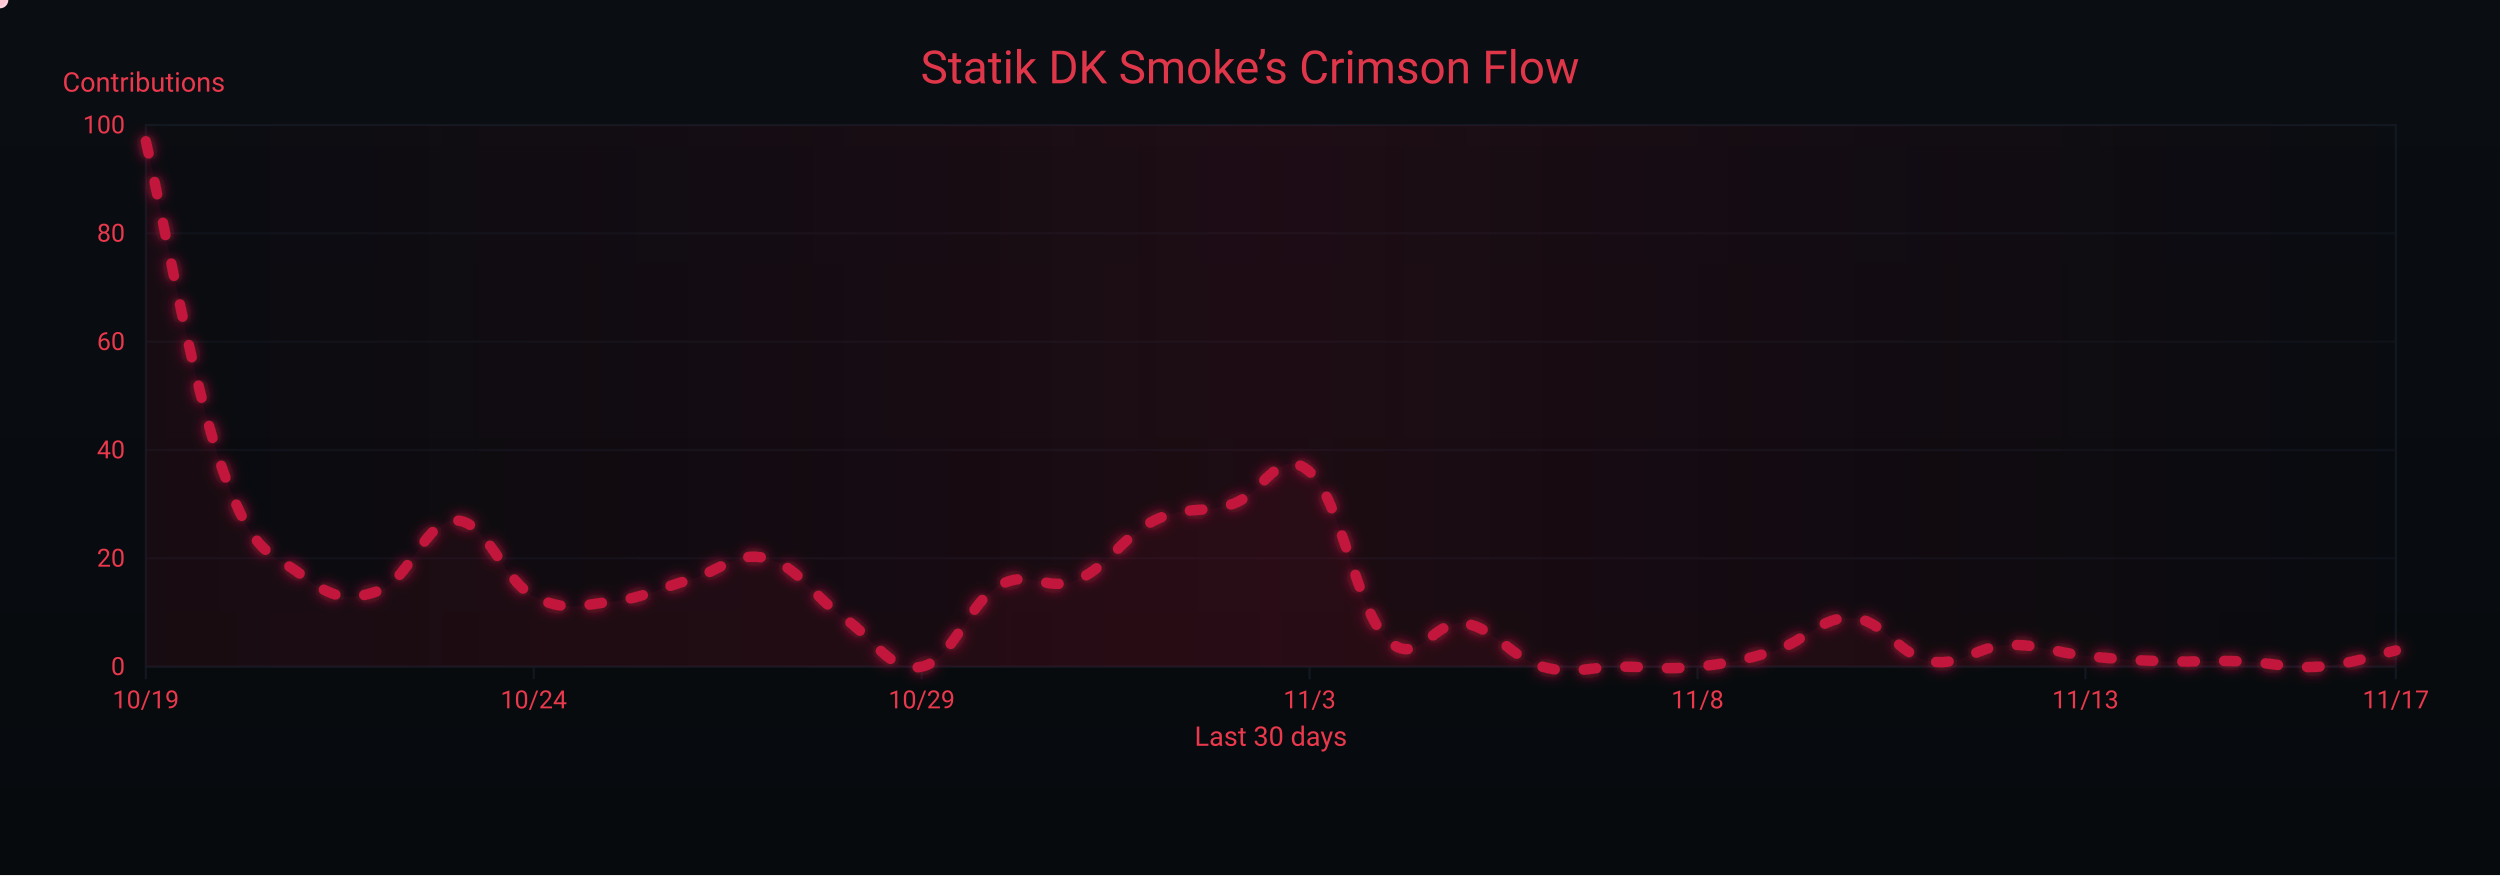
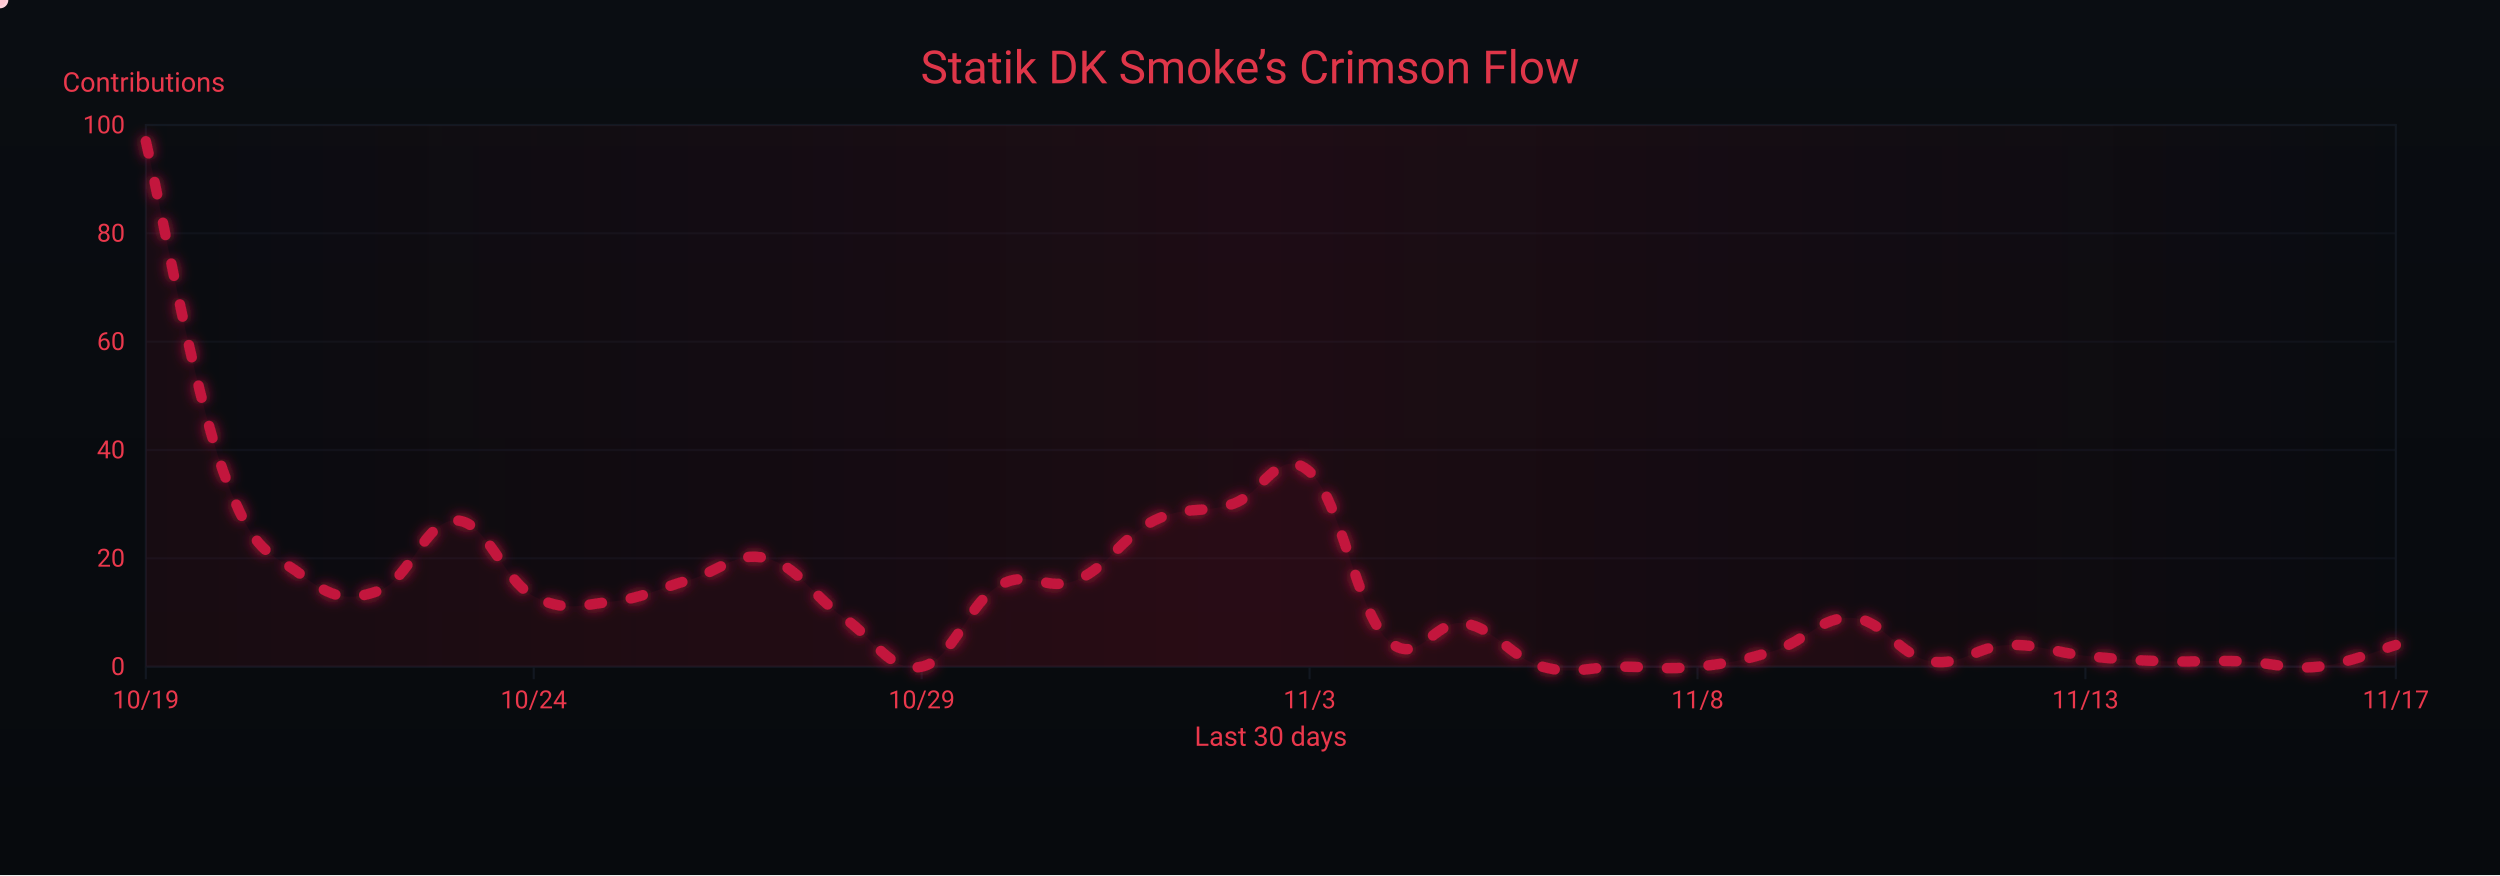
<svg xmlns="http://www.w3.org/2000/svg" width="1200" height="420" viewBox="0 0 1200 420" role="img" aria-label="Crimson Flow Graph">
  <defs>
    <linearGradient id="bgGrad" x1="0" y1="0" x2="0" y2="1">
      <stop offset="0%" stop-color="#0a0d12" />
      <stop offset="100%" stop-color="#070a0d" />
    </linearGradient>
    <filter id="glow">
      <feGaussianBlur stdDeviation="3" result="b1" />
      <feMerge>
        <feMergeNode in="b1" />
        <feMergeNode in="SourceGraphic" />
      </feMerge>
    </filter>
    <linearGradient id="sheen" x1="0" y1="0" x2="1" y2="0">
      <stop offset="0%" stop-color="#9b0e2a" stop-opacity="0" />
      <stop offset="50%" stop-color="#9b0e2a" stop-opacity=".14" />
      <stop offset="100%" stop-color="#9b0e2a" stop-opacity="0" />
      <animateTransform attributeName="gradientTransform" type="translate" from="-1 0" to="1 0" dur="9s" repeatCount="indefinite" />
    </linearGradient>
  </defs>
  <rect width="1200" height="420" fill="url(#bgGrad)" />
  <rect x="70" y="60" width="1080" height="260" fill="none" stroke="#121821" stroke-width="1" />
  <g font-family="ui-sans-serif,system-ui,-apple-system,Segoe UI,Roboto,Ubuntu,Arial" font-size="12">
    <path d="M70,320.0 H1150" stroke="#121821" stroke-width="1" opacity="0.6" />
    <text x="60" y="324.0" text-anchor="end" fill="#ea384c">0</text>
    <path d="M70,268.0 H1150" stroke="#121821" stroke-width="1" opacity="0.6" />
    <text x="60" y="272.0" text-anchor="end" fill="#ea384c">20</text>
    <path d="M70,216.0 H1150" stroke="#121821" stroke-width="1" opacity="0.6" />
    <text x="60" y="220.0" text-anchor="end" fill="#ea384c">40</text>
    <path d="M70,164.0 H1150" stroke="#121821" stroke-width="1" opacity="0.6" />
    <text x="60" y="168.0" text-anchor="end" fill="#ea384c">60</text>
    <path d="M70,112.0 H1150" stroke="#121821" stroke-width="1" opacity="0.6" />
    <text x="60" y="116.0" text-anchor="end" fill="#ea384c">80</text>
    <path d="M70,60.0 H1150" stroke="#121821" stroke-width="1" opacity="0.6" />
    <text x="60" y="64.0" text-anchor="end" fill="#ea384c">100</text>
    <text x="30" y="44" fill="#ea384c" font-size="13">Contributions</text>
  </g>
  <g font-family="ui-sans-serif,system-ui,-apple-system,Segoe UI,Roboto,Ubuntu,Arial" font-size="12">
    <path d="M70.0,320 V326" stroke="#121821" stroke-width="1" />
    <text x="70.0" y="340" text-anchor="middle" fill="#ea384c">10/19</text>
    <path d="M256.2,320 V326" stroke="#121821" stroke-width="1" />
    <text x="256.2" y="340" text-anchor="middle" fill="#ea384c">10/24</text>
    <path d="M442.4,320 V326" stroke="#121821" stroke-width="1" />
    <text x="442.4" y="340" text-anchor="middle" fill="#ea384c">10/29</text>
    <path d="M628.6,320 V326" stroke="#121821" stroke-width="1" />
    <text x="628.6" y="340" text-anchor="middle" fill="#ea384c">11/3</text>
    <path d="M814.8,320 V326" stroke="#121821" stroke-width="1" />
    <text x="814.8" y="340" text-anchor="middle" fill="#ea384c">11/8</text>
    <path d="M1001.0,320 V326" stroke="#121821" stroke-width="1" />
    <text x="1001.0" y="340" text-anchor="middle" fill="#ea384c">11/13</text>
    <path d="M1150.0,320 V326" stroke="#121821" stroke-width="1" />
    <text x="1150.0" y="340" text-anchor="middle" fill="#ea384c">11/17</text>
    <text x="610" y="358" text-anchor="middle" fill="#ea384c" font-size="13">Last 30 days</text>
  </g>
  <rect x="70" y="60" width="1080" height="260" fill="url(#sheen)" />
  <text x="600" y="40" text-anchor="middle" font-family="ui-sans-serif,system-ui,-apple-system,Segoe UI,Roboto,Ubuntu,Arial" font-size="22" fill="#ea384c" opacity=".95">Statik DK Smoke’s Crimson Flow</text>
-   <path d="M70.0,67.8 C77.4,99.5 92.3,184.8 107.2,226.4 C122.1,268.0 129.6,264.4 144.5,275.8 C159.4,287.2 166.8,288.8 181.7,283.6 C196.6,278.4 204.1,249.3 219.0,249.8 C233.9,250.3 241.3,278.4 256.2,286.2 C271.1,294.0 278.6,290.4 293.4,288.8 C308.3,287.2 315.8,282.6 330.7,278.4 C345.6,274.2 353.0,264.4 367.9,268.0 C382.8,271.6 390.3,286.2 405.2,296.6 C420.1,307.0 427.5,323.1 442.4,320.0 C457.3,316.9 464.8,289.3 479.7,281.0 C494.6,272.7 502.0,284.6 516.9,278.4 C531.8,272.2 539.2,257.1 554.1,249.8 C569.0,242.5 576.5,246.7 591.4,242.0 C606.3,237.3 613.7,213.4 628.6,226.4 C643.5,239.4 651.0,292.4 665.9,307.0 C680.8,321.6 688.2,296.6 703.1,299.2 C718.0,301.8 725.4,315.8 740.3,320.0 C755.2,324.2 762.7,320.0 777.6,320.0 C792.5,320.0 799.9,321.6 814.8,320.0 C829.7,318.4 837.2,316.9 852.1,312.2 C867.0,307.5 874.4,295.6 889.3,296.6 C904.2,297.6 911.7,314.8 926.6,317.4 C941.4,320.0 948.9,310.1 963.8,309.6 C978.7,309.1 986.1,313.2 1001.0,314.8 C1015.9,316.4 1023.4,316.9 1038.3,317.4 C1053.2,317.9 1060.6,316.9 1075.5,317.4 C1090.4,317.9 1097.9,321.0 1112.8,320.0 C1127.7,319.0 1142.6,313.8 1150.0,312.2 L 1150,320 L 70,320 Z" fill="#7a0f26" opacity=".13">
+   <path d="M70.0,67.8 C77.4,99.5 92.3,184.8 107.2,226.4 C122.1,268.0 129.6,264.4 144.5,275.8 C159.4,287.2 166.8,288.8 181.7,283.6 C196.6,278.4 204.1,249.3 219.0,249.8 C233.9,250.3 241.3,278.4 256.2,286.2 C271.1,294.0 278.6,290.4 293.4,288.8 C308.3,287.2 315.8,282.6 330.7,278.4 C345.6,274.2 353.0,264.4 367.9,268.0 C382.8,271.6 390.3,286.2 405.2,296.6 C420.1,307.0 427.5,323.1 442.4,320.0 C457.3,316.9 464.8,289.3 479.7,281.0 C494.6,272.7 502.0,284.6 516.9,278.4 C531.8,272.2 539.2,257.1 554.1,249.8 C569.0,242.5 576.5,246.7 591.4,242.0 C606.3,237.3 613.7,213.4 628.6,226.4 C643.5,239.4 651.0,292.4 665.9,307.0 C680.8,321.6 688.2,296.6 703.1,299.2 C718.0,301.8 725.4,315.8 740.3,320.0 C755.2,324.2 762.7,320.0 777.6,320.0 C792.5,320.0 799.9,321.6 814.8,320.0 C829.7,318.4 837.2,316.9 852.1,312.2 C867.0,307.5 874.4,295.6 889.3,296.6 C904.2,297.6 911.7,314.8 926.6,317.4 C941.4,320.0 948.9,310.1 963.8,309.6 C978.7,309.1 986.1,313.2 1001.0,314.8 C1015.9,316.4 1023.4,316.9 1038.3,317.4 C1053.2,317.9 1060.6,316.9 1075.5,317.4 C1090.4,317.9 1097.9,321.6 1112.8,320.0 C1127.7,318.4 1142.6,311.7 1150.0,309.6 L 1150,320 L 70,320 Z" fill="#7a0f26" opacity=".13">
    <animate attributeName="opacity" values=".10;.17;.10" dur="6s" repeatCount="indefinite" />
  </path>
-   <path id="curve" d="M70.0,67.8 C77.4,99.5 92.3,184.8 107.2,226.4 C122.1,268.0 129.6,264.4 144.5,275.8 C159.4,287.2 166.8,288.8 181.7,283.6 C196.6,278.4 204.1,249.3 219.0,249.8 C233.9,250.3 241.3,278.4 256.2,286.2 C271.1,294.0 278.6,290.4 293.4,288.8 C308.3,287.2 315.8,282.6 330.7,278.4 C345.6,274.2 353.0,264.4 367.9,268.0 C382.8,271.6 390.3,286.2 405.2,296.6 C420.1,307.0 427.5,323.1 442.4,320.0 C457.3,316.9 464.8,289.3 479.7,281.0 C494.6,272.7 502.0,284.6 516.9,278.4 C531.8,272.2 539.2,257.1 554.1,249.8 C569.0,242.5 576.5,246.7 591.4,242.0 C606.3,237.3 613.7,213.4 628.6,226.4 C643.5,239.4 651.0,292.4 665.9,307.0 C680.8,321.6 688.2,296.6 703.1,299.2 C718.0,301.8 725.4,315.8 740.3,320.0 C755.2,324.2 762.7,320.0 777.6,320.0 C792.5,320.0 799.9,321.6 814.8,320.0 C829.7,318.4 837.2,316.9 852.1,312.2 C867.0,307.5 874.4,295.6 889.3,296.6 C904.2,297.6 911.7,314.8 926.6,317.4 C941.4,320.0 948.9,310.1 963.8,309.6 C978.7,309.1 986.1,313.2 1001.0,314.8 C1015.9,316.4 1023.4,316.9 1038.3,317.4 C1053.2,317.9 1060.6,316.9 1075.5,317.4 C1090.4,317.9 1097.9,321.0 1112.8,320.0 C1127.7,319.0 1142.6,313.8 1150.0,312.2" fill="none" stroke="#c3193d" stroke-width="5" stroke-linecap="round" stroke-linejoin="round" stroke-dasharray="6 14" filter="url(#glow)">
+   <path id="curve" d="M70.0,67.8 C77.4,99.5 92.3,184.8 107.2,226.4 C122.1,268.0 129.6,264.4 144.5,275.8 C159.4,287.2 166.8,288.8 181.7,283.6 C196.6,278.4 204.1,249.3 219.0,249.8 C233.9,250.3 241.3,278.4 256.2,286.2 C271.1,294.0 278.6,290.4 293.4,288.8 C308.3,287.2 315.8,282.6 330.7,278.4 C345.6,274.2 353.0,264.4 367.9,268.0 C382.8,271.6 390.3,286.2 405.2,296.6 C420.1,307.0 427.5,323.1 442.4,320.0 C457.3,316.9 464.8,289.3 479.7,281.0 C494.6,272.7 502.0,284.6 516.9,278.4 C531.8,272.2 539.2,257.1 554.1,249.8 C569.0,242.5 576.5,246.7 591.4,242.0 C606.3,237.3 613.7,213.4 628.6,226.4 C643.5,239.4 651.0,292.4 665.9,307.0 C680.8,321.6 688.2,296.6 703.1,299.2 C718.0,301.8 725.4,315.8 740.3,320.0 C755.2,324.2 762.7,320.0 777.6,320.0 C792.5,320.0 799.9,321.6 814.8,320.0 C829.7,318.4 837.2,316.9 852.1,312.2 C867.0,307.5 874.4,295.6 889.3,296.6 C904.2,297.6 911.7,314.8 926.6,317.4 C941.4,320.0 948.9,310.1 963.8,309.6 C978.7,309.1 986.1,313.2 1001.0,314.8 C1015.9,316.4 1023.4,316.9 1038.3,317.4 C1053.2,317.9 1060.6,316.9 1075.5,317.4 C1090.4,317.9 1097.9,321.6 1112.8,320.0 C1127.7,318.4 1142.6,311.7 1150.0,309.6" fill="none" stroke="#c3193d" stroke-width="5" stroke-linecap="round" stroke-linejoin="round" stroke-dasharray="6 14" filter="url(#glow)">
    <animate attributeName="stroke-dashoffset" values="0;-220" dur="4.8s" repeatCount="indefinite" />
  </path>
  <g fill="#ffd1db">
    <circle r="4">
      <animateMotion dur="7s" rotate="auto" repeatCount="indefinite">
        <mpath href="#curve" />
      </animateMotion>
      <animate attributeName="opacity" values="1;.3;1" dur="2.2s" repeatCount="indefinite" />
    </circle>
    <circle r="3" fill="#ffffff">
      <animateMotion dur="8.2s" begin="1s" rotate="auto" repeatCount="indefinite">
        <mpath href="#curve" />
      </animateMotion>
      <animate attributeName="opacity" values=".7;.2;.7" dur="2.4s" repeatCount="indefinite" />
    </circle>
    <circle r="3" fill="#ffc7d3">
      <animateMotion dur="6s" begin="2s" rotate="auto" repeatCount="indefinite">
        <mpath href="#curve" />
      </animateMotion>
      <animate attributeName="opacity" values=".8;.3;.8" dur="2s" repeatCount="indefinite" />
    </circle>
  </g>
</svg>
